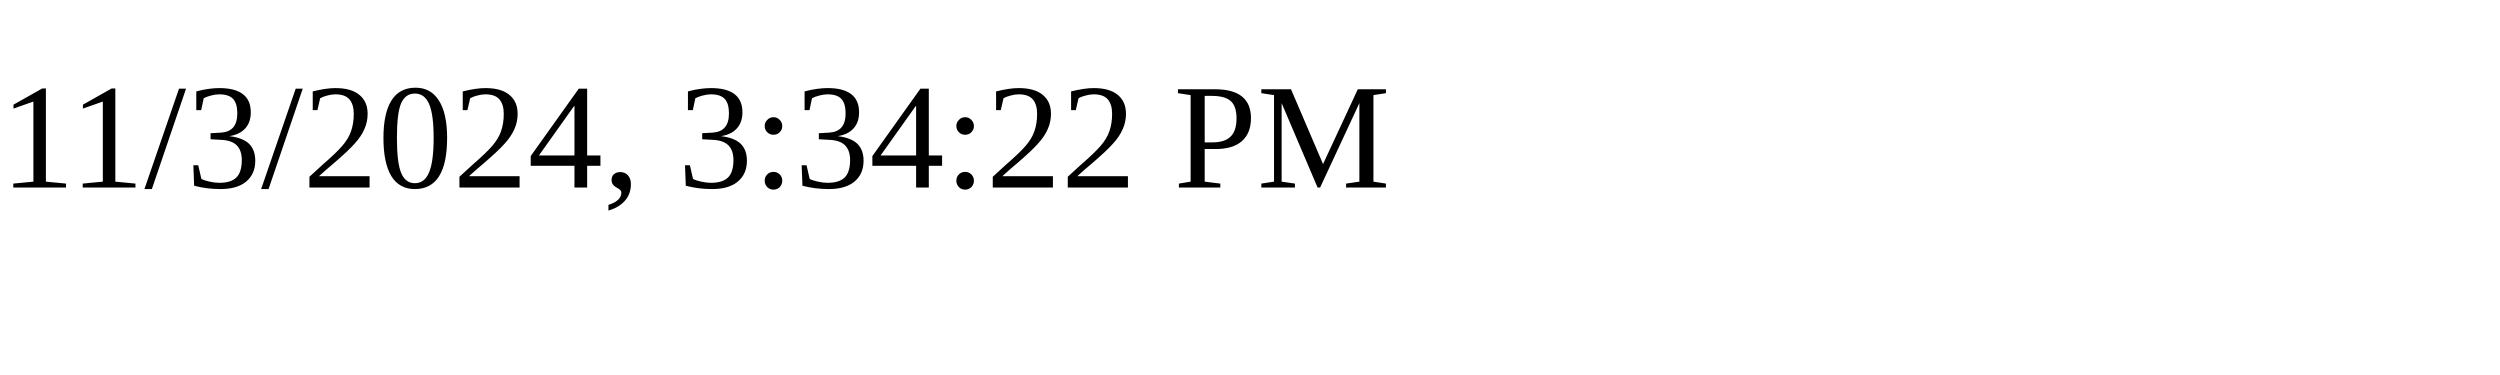
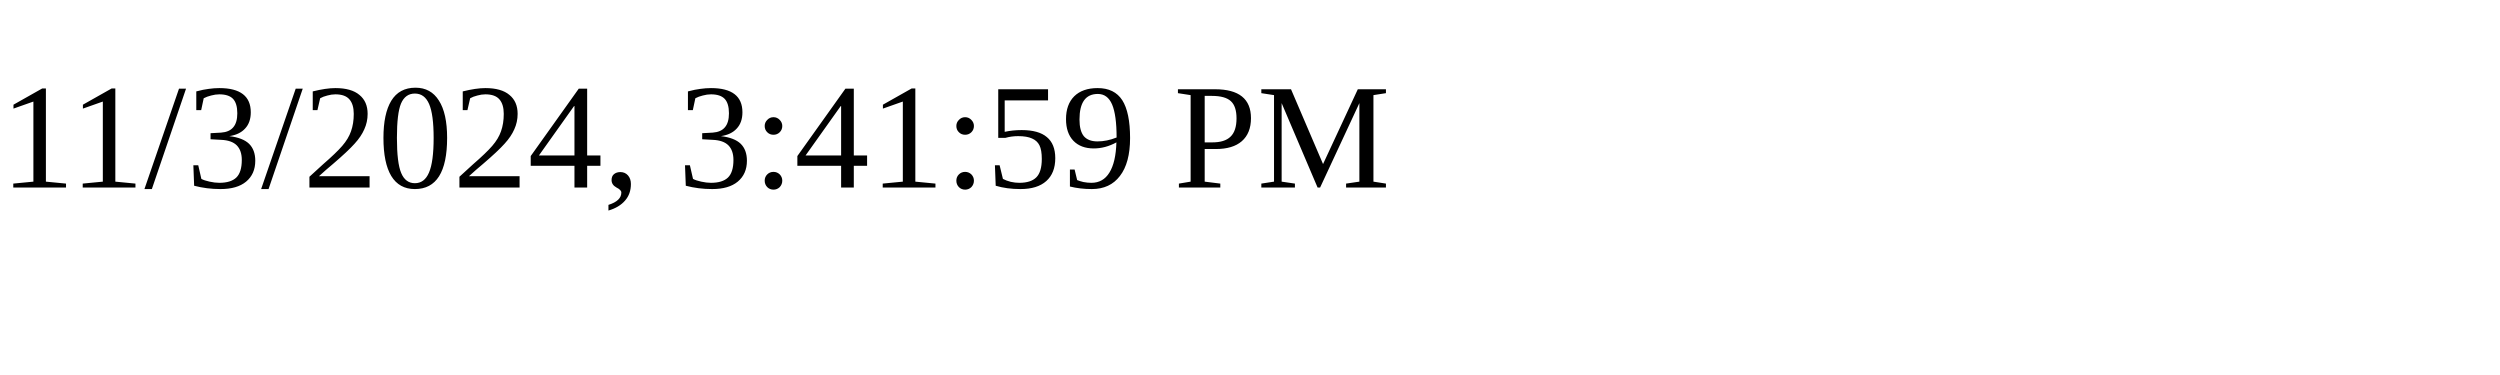
<svg xmlns="http://www.w3.org/2000/svg" height="30" width="200">
-   <text x="0" y="15">11/3/2024, 3:34:22 PM</text>
+   <text x="0" y="15">11/3/2024, 3:41:59 PM</text>
</svg>
